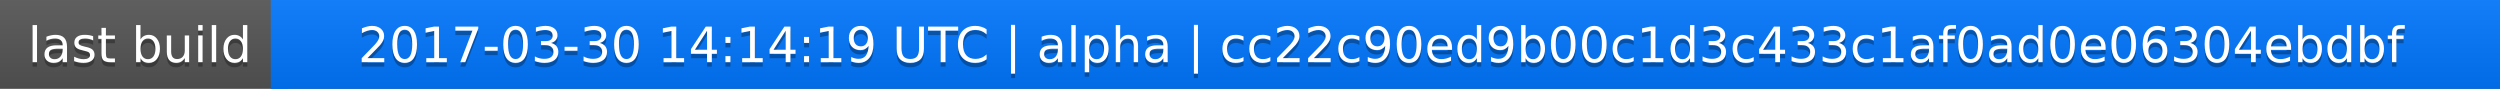
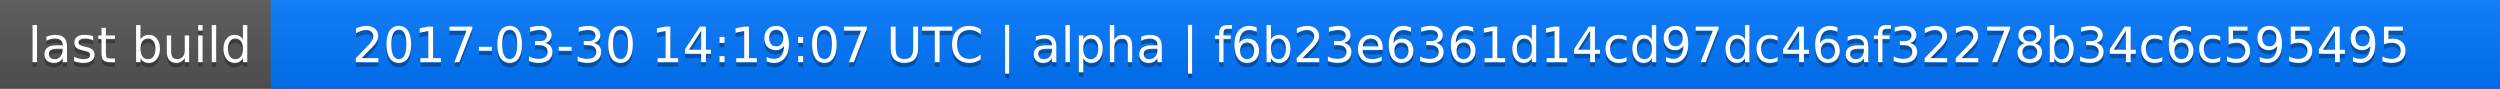
<svg xmlns="http://www.w3.org/2000/svg" width="563" height="20">
  <linearGradient id="a" x2="0" y2="100%">
    <stop offset="0" stop-color="#bbb" stop-opacity=".1" />
    <stop offset="1" stop-opacity=".1" />
  </linearGradient>
  <rect rx="0" width="563" height="20" fill="#555" />
  <rect rx="0" x="61" width="502" height="20" fill="#07f" />
  <path fill="#07f" d="M61 0h4v20h-4z" />
  <rect rx="0" width="563" height="20" fill="url(#a)" />
  <g fill="#fff" text-anchor="middle" font-family="DejaVu Sans,Verdana,Geneva,sans-serif" font-size="11">
    <text x="31.5" y="15" fill="#010101" fill-opacity=".3">last build</text>
    <text x="31.5" y="14">last build</text>
-     <text x="311" y="15" fill="#010101" fill-opacity=".3">2017-03-30 14:14:19 UTC | alpha | cc22c90ed9b00c1d3c433c1af0ad0e06304ebdbf</text>
-     <text x="311" y="14">2017-03-30 14:14:19 UTC | alpha | cc22c90ed9b00c1d3c433c1af0ad0e06304ebdbf</text>
+     <text x="311" y="15" fill="#010101" fill-opacity=".3">2017-03-30 14:19:07 UTC | alpha | f6b23e6361d14cd97dc46af32278b34c6c595495</text>
+     <text x="311" y="14">2017-03-30 14:19:07 UTC | alpha | f6b23e6361d14cd97dc46af32278b34c6c595495</text>
  </g>
</svg>
